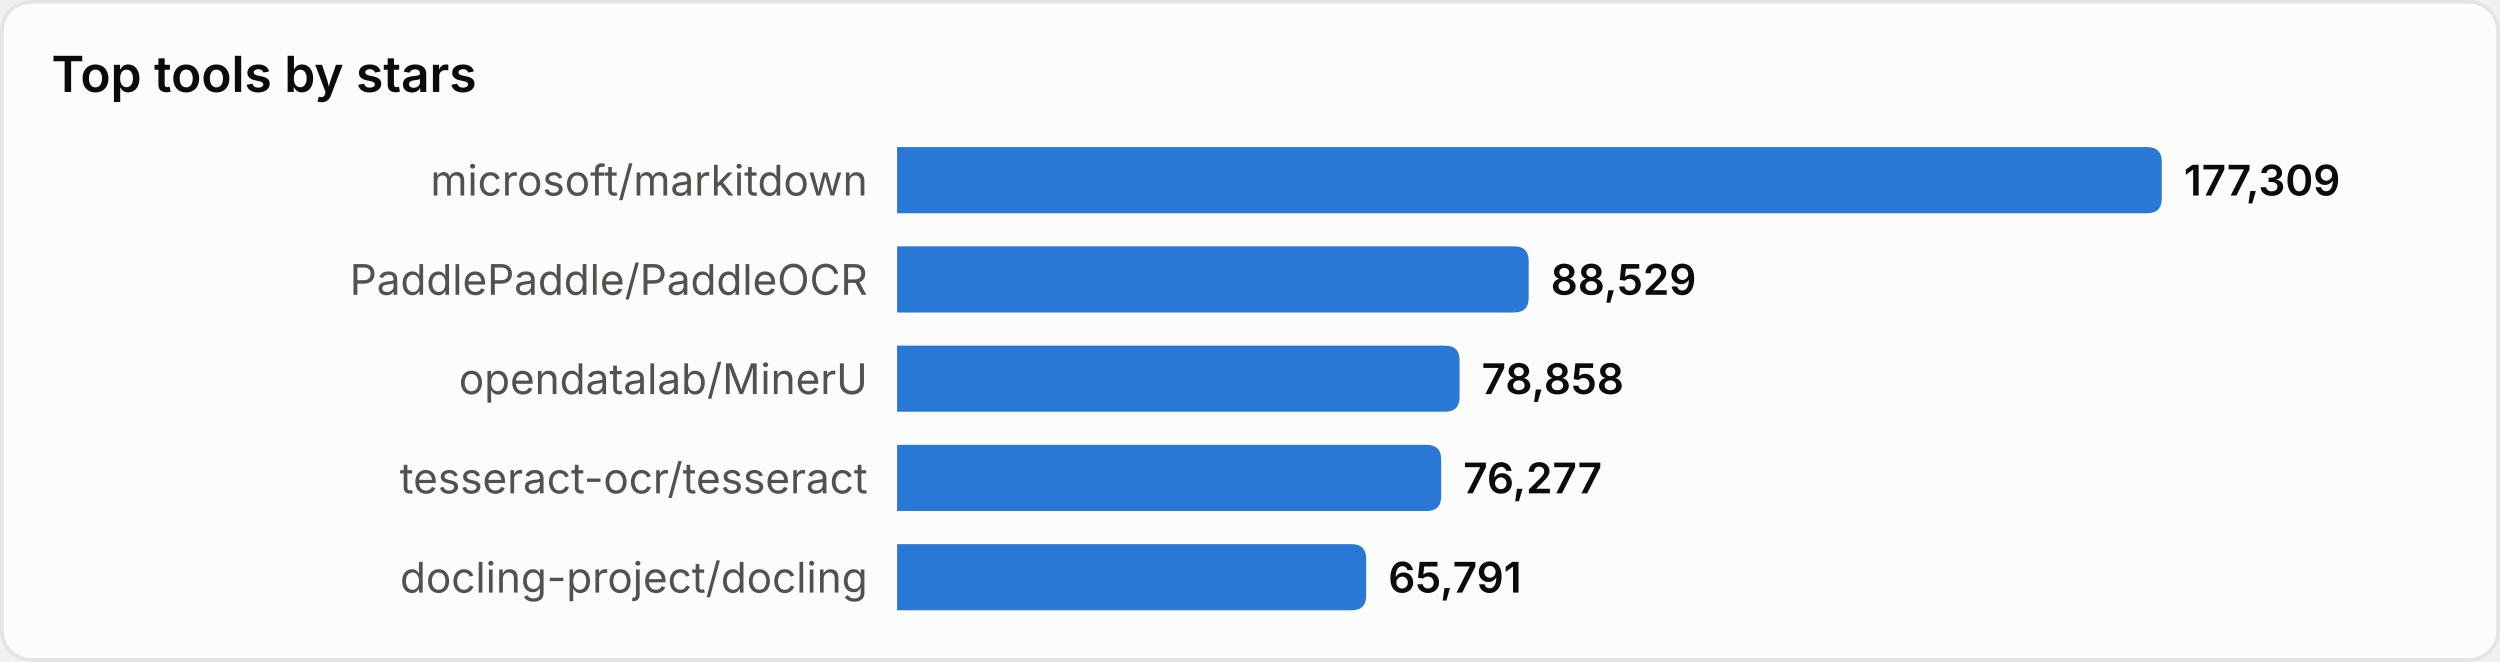
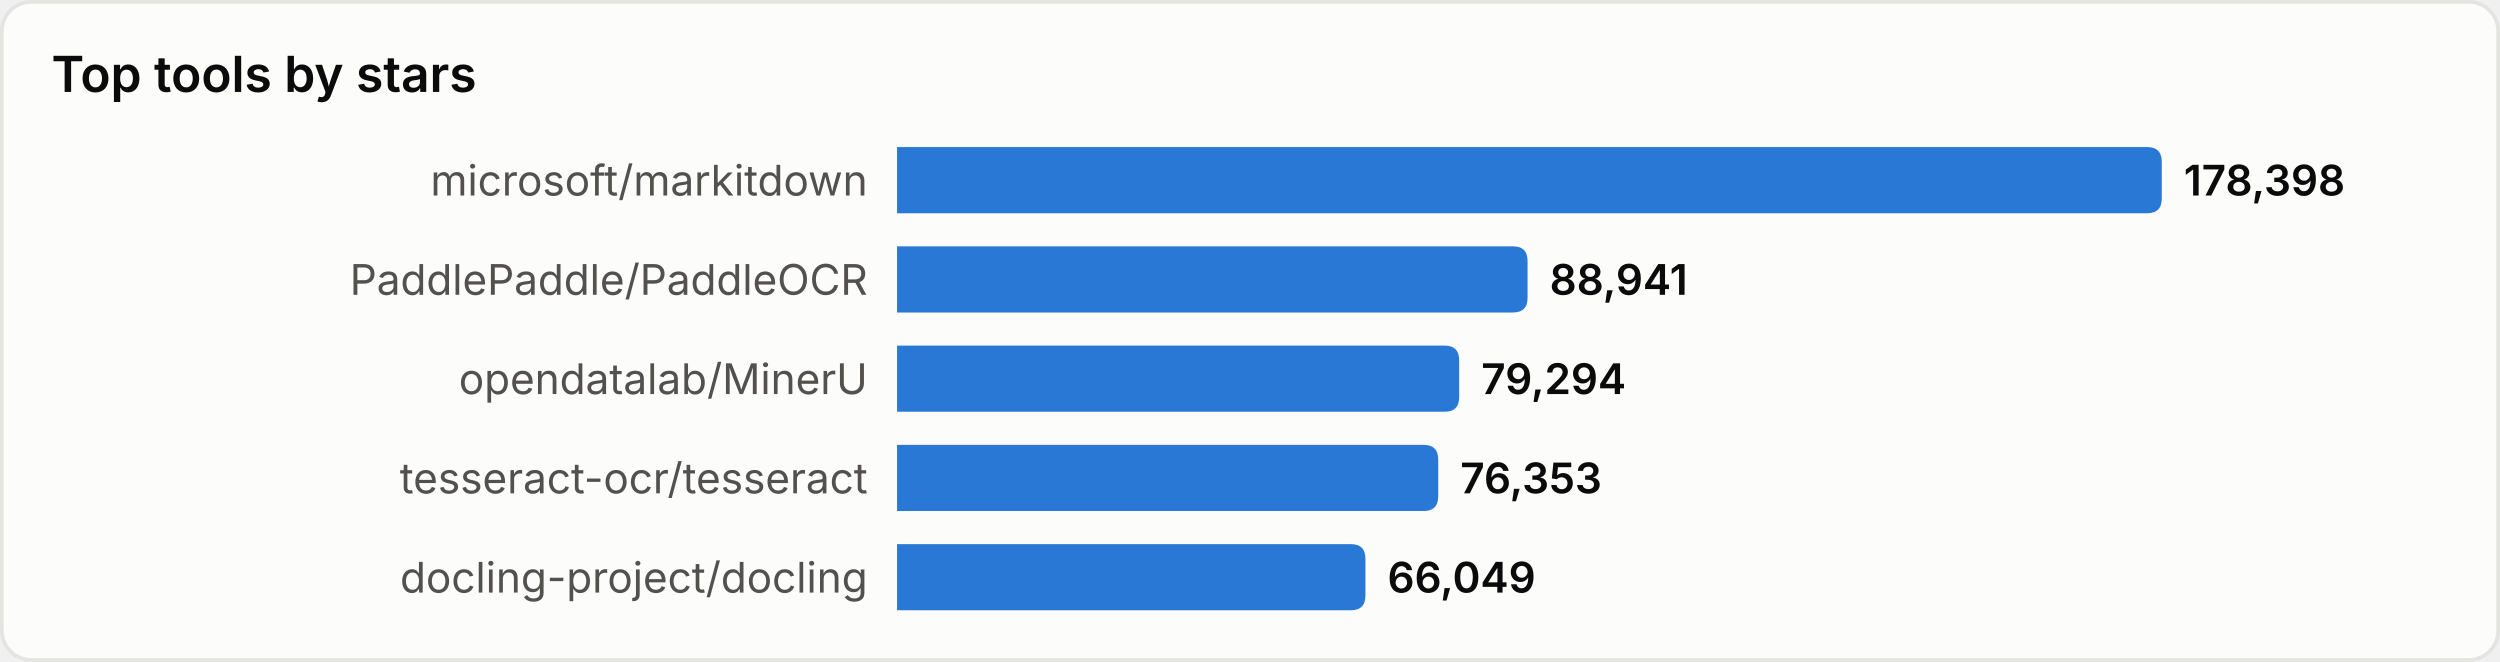
<svg xmlns="http://www.w3.org/2000/svg" width="680" height="180" viewBox="0 0 680 180" role="img" aria-label="Top tools by stars">
  <style>
text{font-family:system-ui,-apple-system,'Segoe UI',sans-serif}
.srf{fill:#fcfcfb;stroke:#e4e4e0}.ttl{fill:#0b0b0b;font-size:13.5px;font-weight:600}
.lbl{fill:#52514e;font-size:11.5px}.val{fill:#0b0b0b;font-size:11.5px;font-weight:600}
.bar{fill:#2a78d6}
@media(prefers-color-scheme:dark){
.srf{fill:#1a1a19;stroke:#33332f}.ttl{fill:#ffffff}
.lbl{fill:#c3c2b7}.val{fill:#ffffff}.bar{fill:#3987e5}
}
</style>
  <rect x="0.5" y="0.5" width="679" height="179" rx="8" class="srf" />
  <text x="14" y="25" class="ttl">Top tools by stars</text>
  <text x="236" y="49.0" class="lbl" text-anchor="end" dominant-baseline="central">microsoft/markitdown</text>
  <path d="M244,40 h340.0 q4,0 4,4 v10 q0,4 -4,4 h-340.0 z" class="bar" />
-   <text x="594.0" y="49.0" class="val" dominant-baseline="central">177,309</text>
+   <text x="594.0" y="49.0" class="val" dominant-baseline="central">178,398</text>
  <text x="236" y="76.0" class="lbl" text-anchor="end" dominant-baseline="central">PaddlePaddle/PaddleOCR</text>
-   <path d="M244,67 h167.8 q4,0 4,4 v10 q0,4 -4,4 h-167.8 z" class="bar" />
-   <text x="421.8" y="76.0" class="val" dominant-baseline="central">88,529</text>
+   <path d="M244,67 h167.5 q4,0 4,4 v10 q0,4 -4,4 h-167.5 z" class="bar" />
+   <text x="421.5" y="76.0" class="val" dominant-baseline="central">88,941</text>
  <text x="236" y="103.0" class="lbl" text-anchor="end" dominant-baseline="central">opendatalab/MinerU</text>
-   <path d="M244,94 h149.0 q4,0 4,4 v10 q0,4 -4,4 h-149.0 z" class="bar" />
-   <text x="403.0" y="103.0" class="val" dominant-baseline="central">78,858</text>
+   <path d="M244,94 h148.9 q4,0 4,4 v10 q0,4 -4,4 h-148.9 z" class="bar" />
+   <text x="402.9" y="103.0" class="val" dominant-baseline="central">79,294</text>
  <text x="236" y="130.0" class="lbl" text-anchor="end" dominant-baseline="central">tesseract-ocr/tesseract</text>
-   <path d="M244,121 h144.0 q4,0 4,4 v10 q0,4 -4,4 h-144.0 z" class="bar" />
-   <text x="398.0" y="130.0" class="val" dominant-baseline="central">76,277</text>
+   <path d="M244,121 h143.2 q4,0 4,4 v10 q0,4 -4,4 h-143.2 z" class="bar" />
+   <text x="397.2" y="130.0" class="val" dominant-baseline="central">76,353</text>
  <text x="236" y="157.0" class="lbl" text-anchor="end" dominant-baseline="central">docling-project/docling</text>
-   <path d="M244,148 h123.6 q4,0 4,4 v10 q0,4 -4,4 h-123.6 z" class="bar" />
-   <text x="377.6" y="157.0" class="val" dominant-baseline="central">65,791</text>
+   <path d="M244,148 h123.4 q4,0 4,4 v10 q0,4 -4,4 h-123.4 z" class="bar" />
+   <text x="377.4" y="157.0" class="val" dominant-baseline="central">66,049</text>
</svg>
